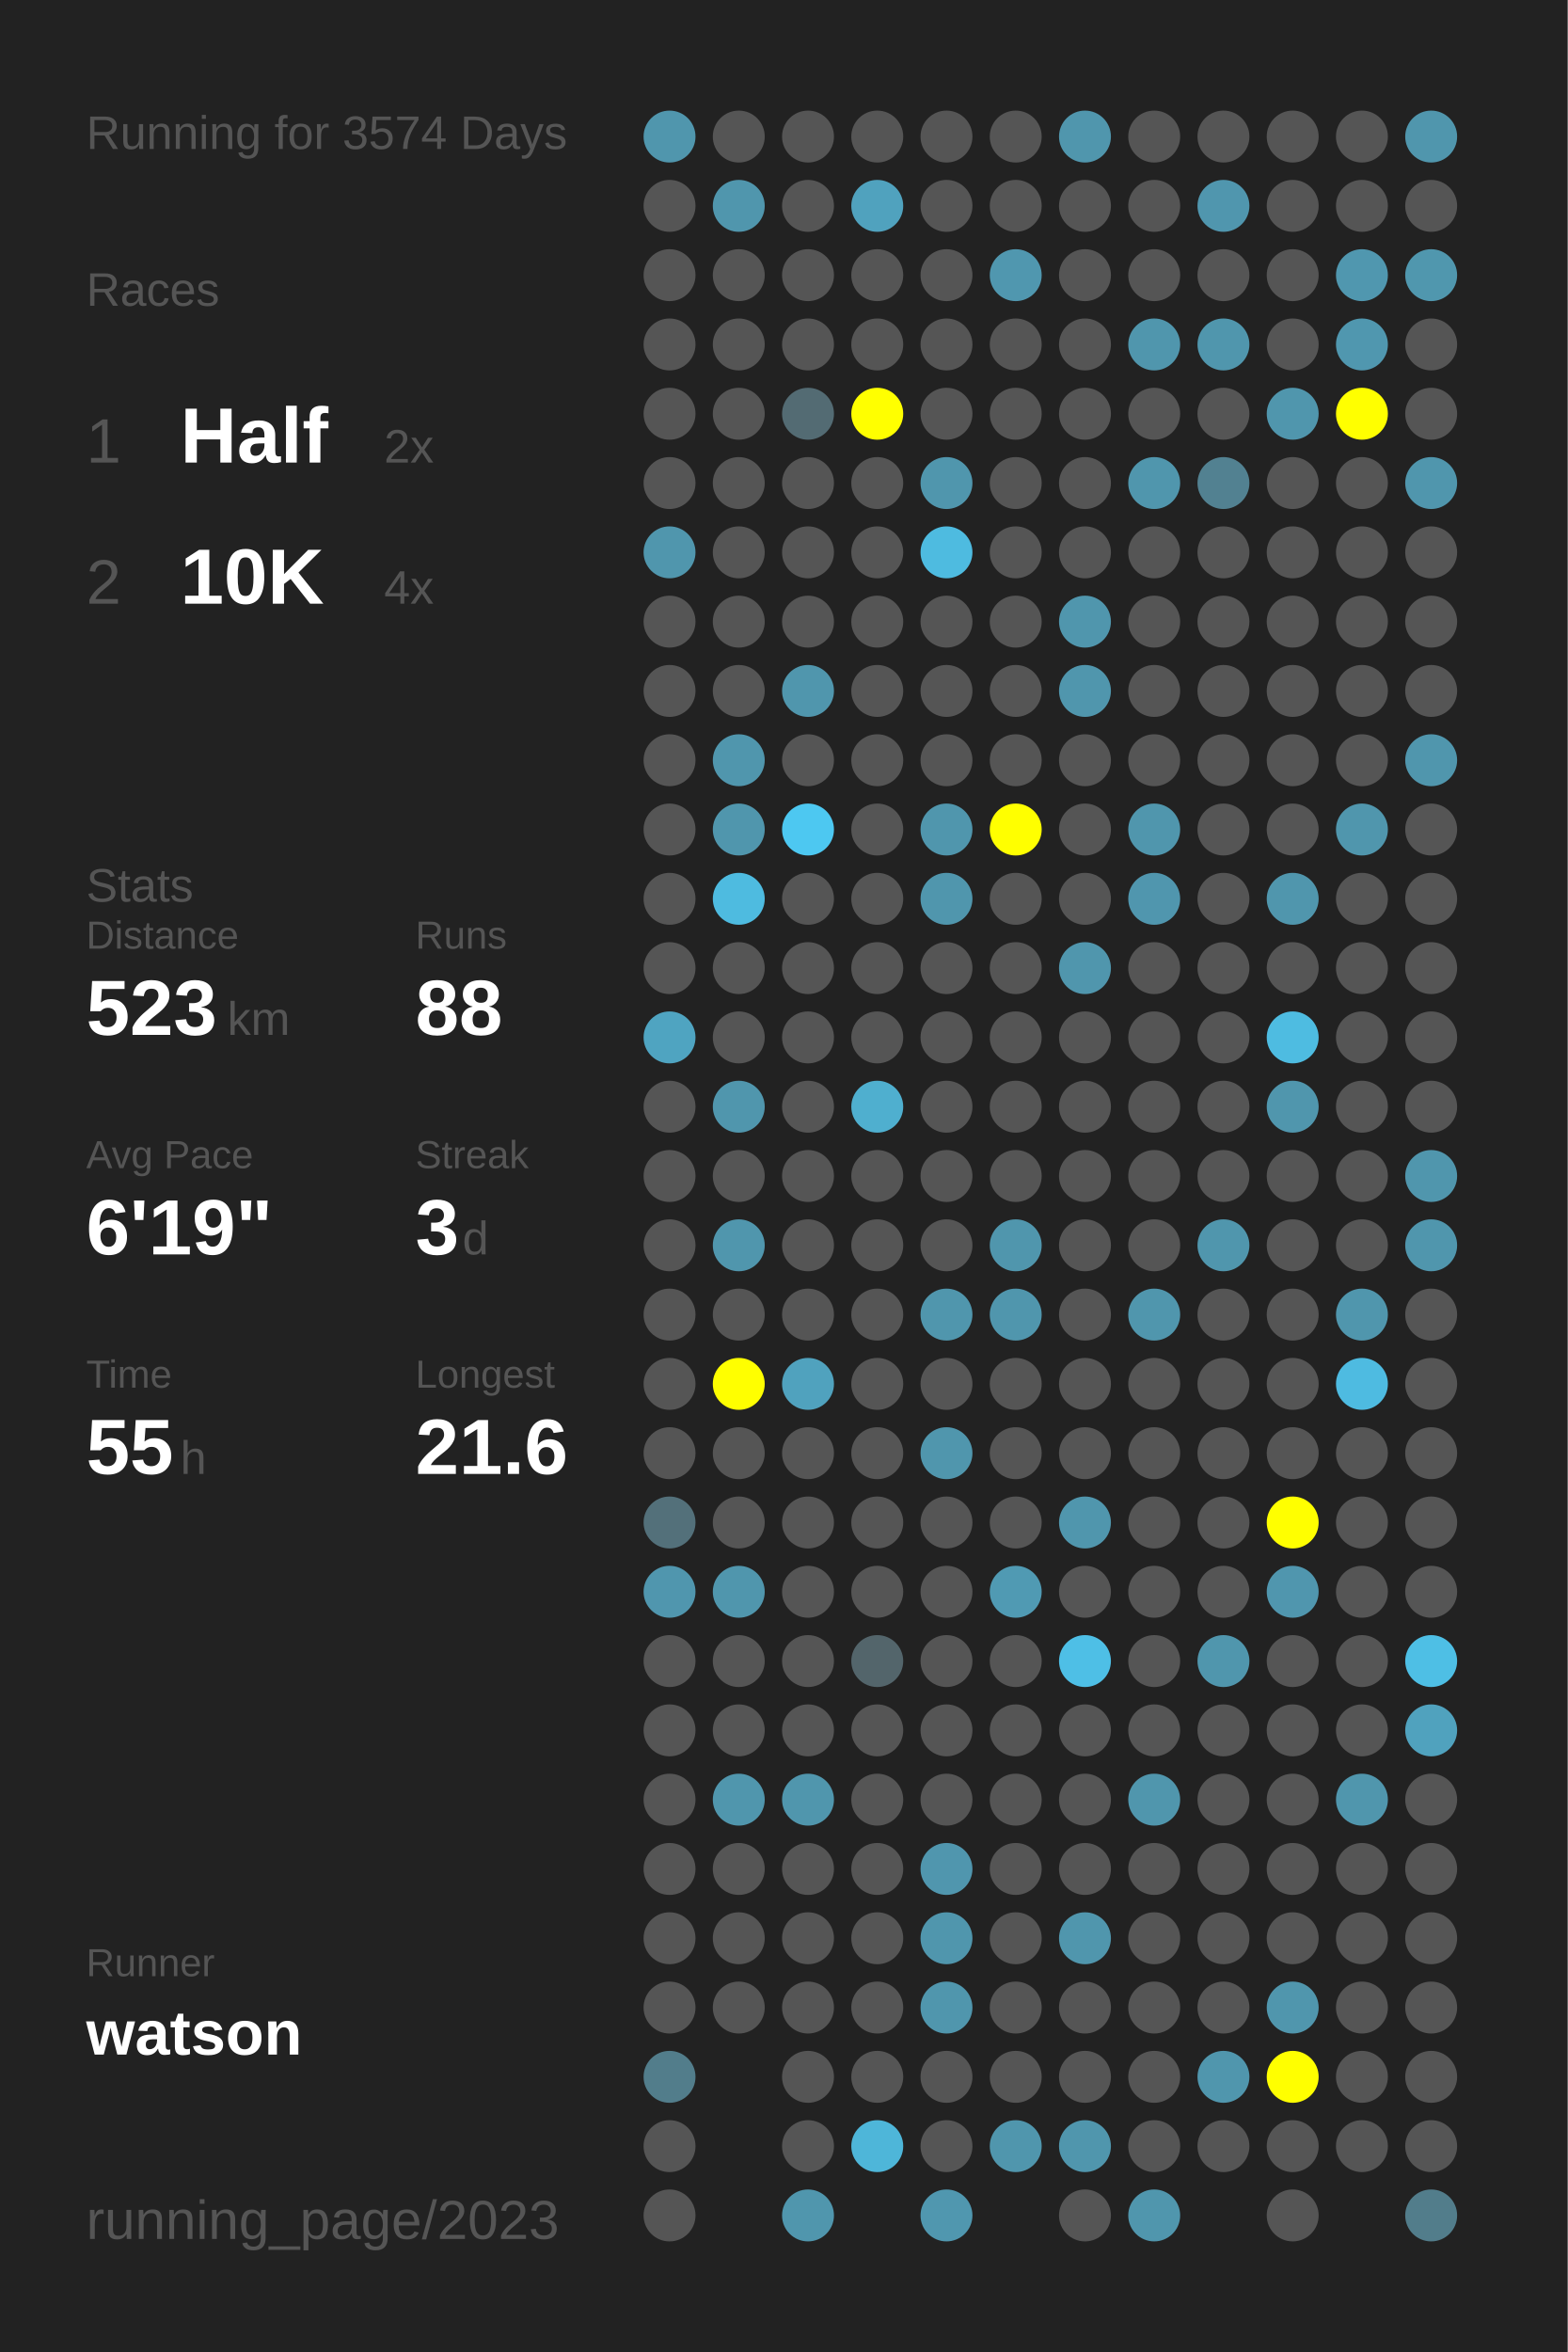
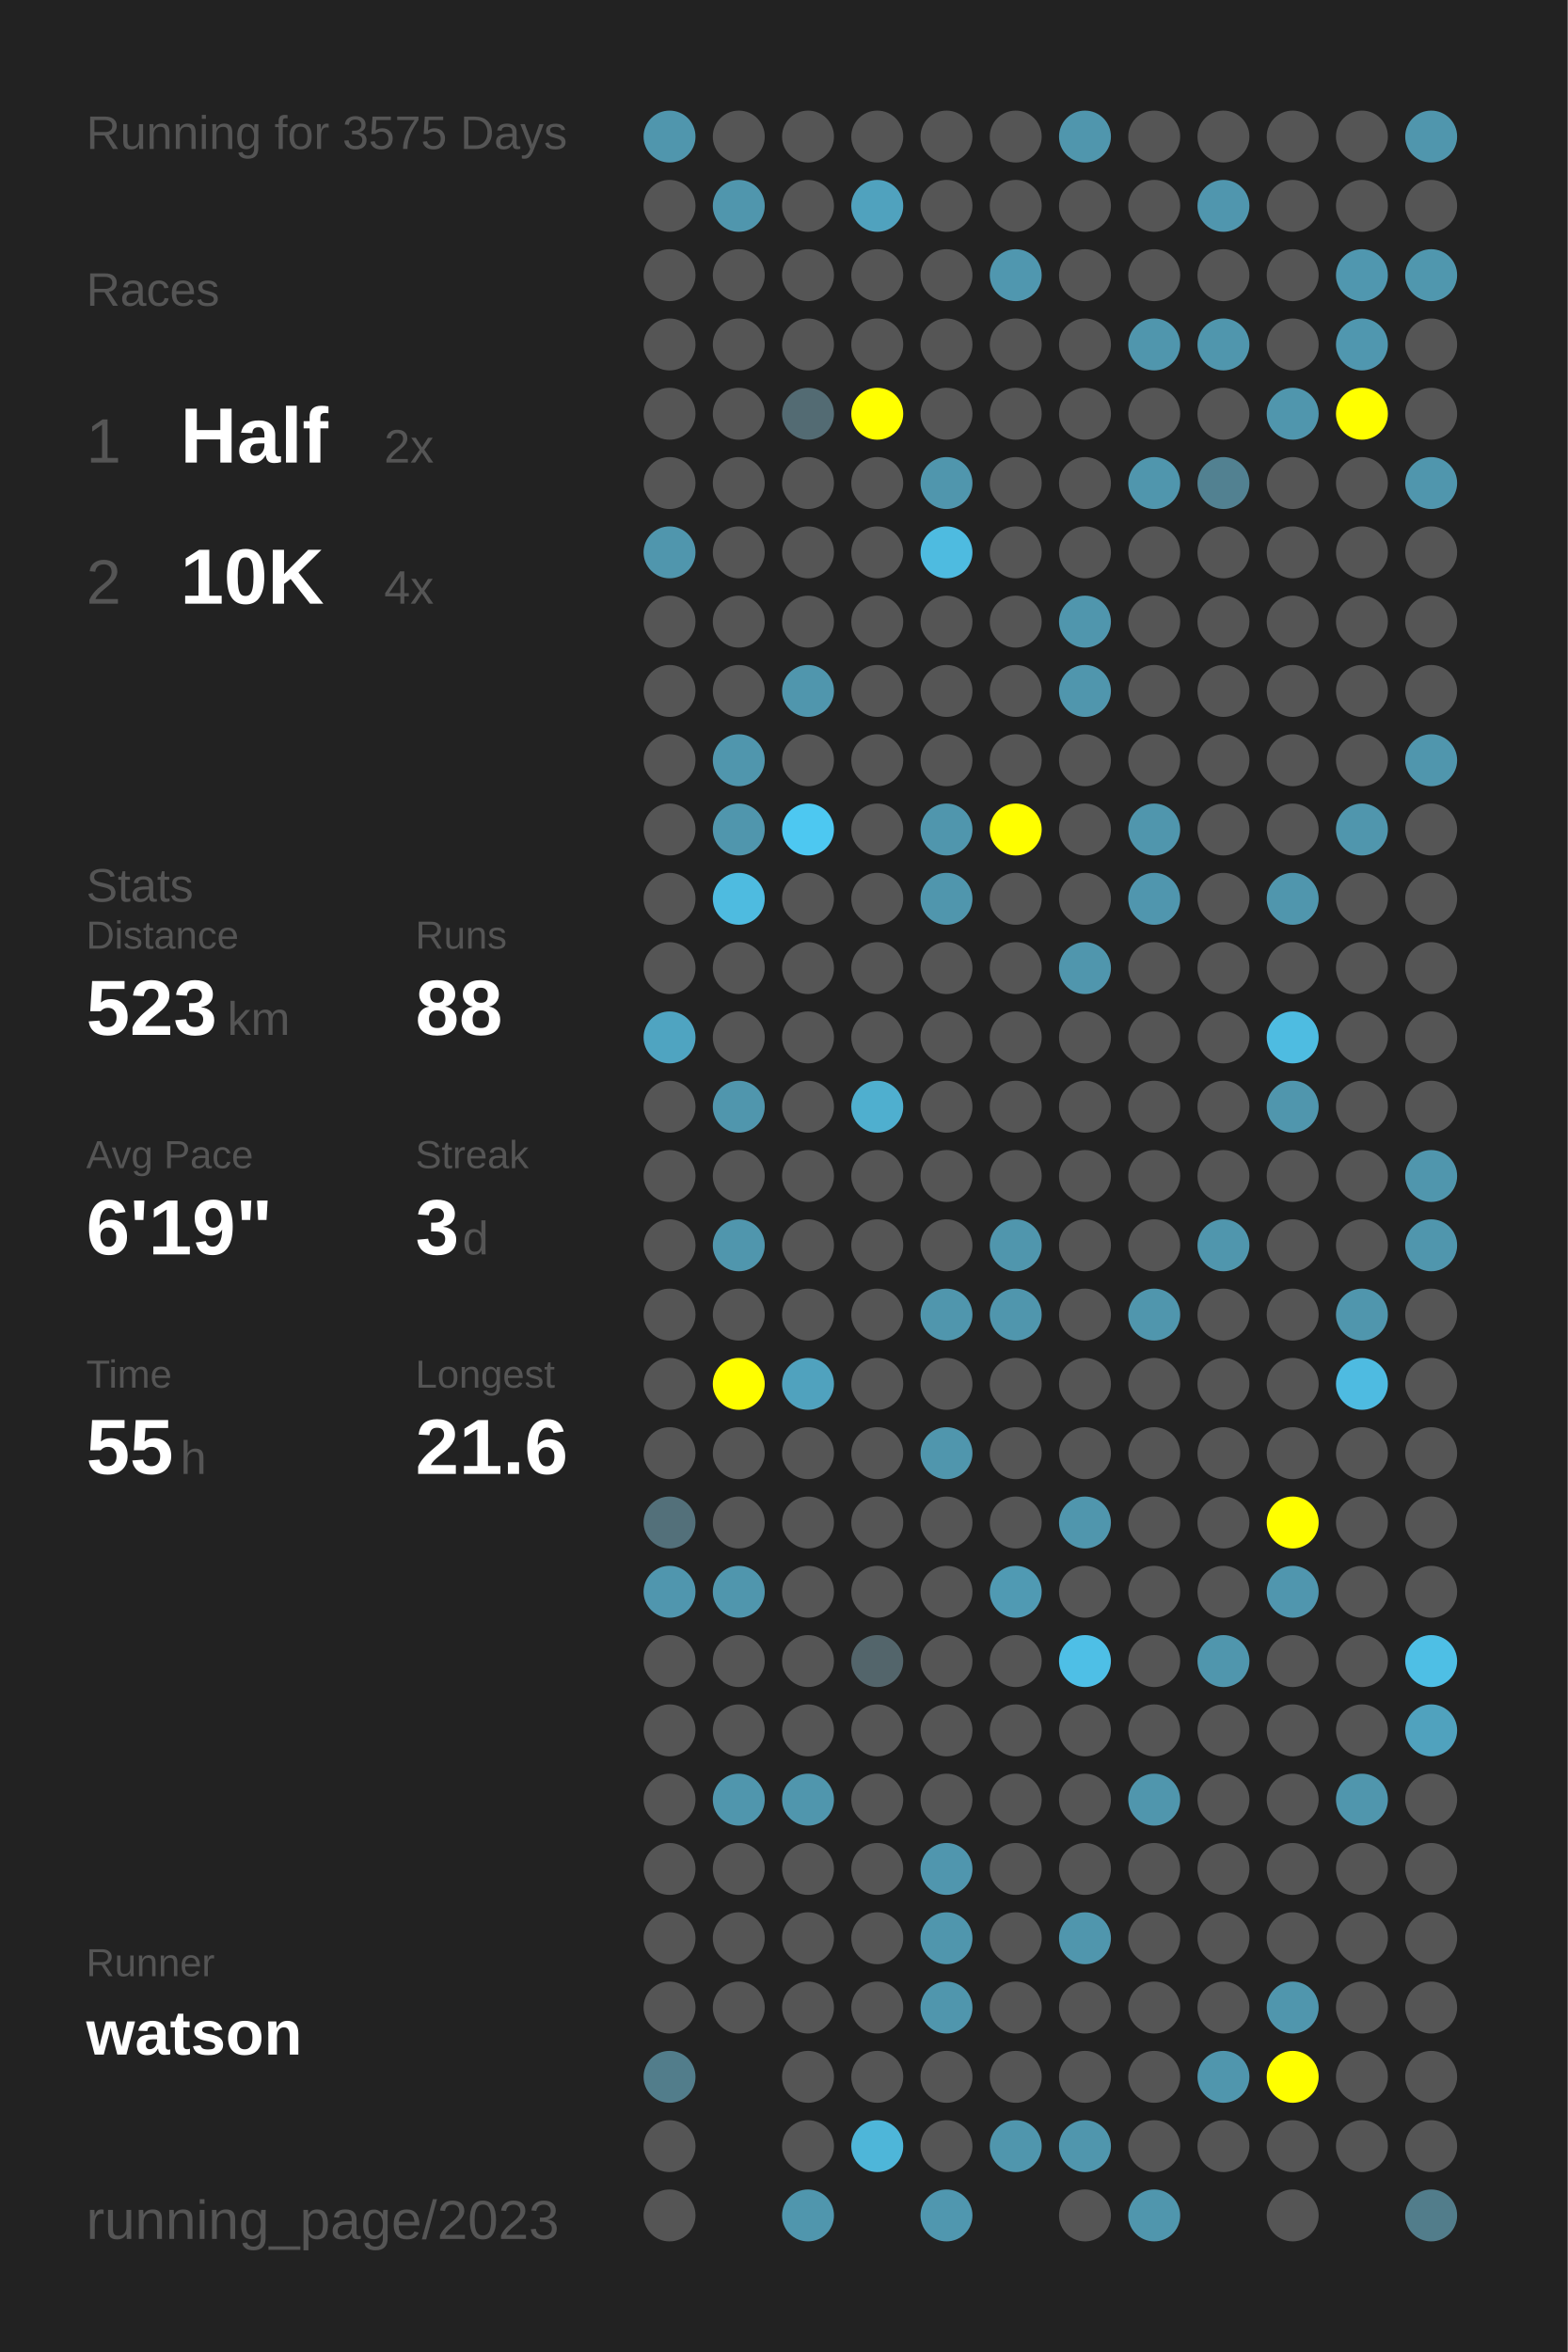
<svg xmlns="http://www.w3.org/2000/svg" baseProfile="full" height="300mm" version="1.1" viewBox="0,0,200,300" width="200mm">
  <defs />
  <rect fill="#222222" height="300" width="200" x="0" y="0" />
-   <text fill="#555555" style="font-size:6px; font-family:Arial;" x="11" y="19">Running for 3574 Days</text>
+   <text fill="#555555" style="font-size:6px; font-family:Arial;" x="11" y="19">Running for 3575 Days</text>
  <text fill="#555555" style="font-size:6px; font-family:Arial;" x="11" y="39">Races</text>
  <text fill="#555555" style="font-size:8px; font-family:Arial;" x="11" y="59">1</text>
  <text fill="#FFFFFF" style="font-size:10px; font-family:Arial; font-weight:bold;" x="23" y="59">Half</text>
  <text fill="#555555" style="font-size:6px; font-family:Arial;" x="49" y="59">2x</text>
  <text fill="#555555" style="font-size:8px; font-family:Arial;" x="11" y="77">2</text>
  <text fill="#FFFFFF" style="font-size:10px; font-family:Arial; font-weight:bold;" x="23" y="77">10K</text>
  <text fill="#555555" style="font-size:6px; font-family:Arial;" x="49" y="77">4x</text>
  <text fill="#555555" style="font-size:6px; font-family:Arial;" x="11" y="115">Stats</text>
  <text fill="#555555" style="font-size:5px; font-family:Arial;" x="11" y="121">Distance</text>
  <text fill="#FFFFFF" style="font-size:10px; font-family:Arial; font-weight:bold;" x="11" y="132">523</text>
  <text fill="#555555" style="font-size:6px; font-family:Arial;" x="29" y="132">km</text>
  <text fill="#555555" style="font-size:5px; font-family:Arial;" x="53" y="121">Runs</text>
  <text fill="#FFFFFF" style="font-size:10px; font-family:Arial; font-weight:bold;" x="53" y="132">88</text>
  <text fill="#555555" style="font-size:5px; font-family:Arial;" x="11" y="149">Avg Pace</text>
  <text fill="#FFFFFF" style="font-size:10px; font-family:Arial; font-weight:bold;" x="11" y="160">6'19"</text>
  <text fill="#555555" style="font-size:5px; font-family:Arial;" x="53" y="149">Streak</text>
  <text fill="#FFFFFF" style="font-size:10px; font-family:Arial; font-weight:bold;" x="53" y="160">3</text>
  <text fill="#555555" style="font-size:6px; font-family:Arial;" x="59" y="160">d</text>
  <text fill="#555555" style="font-size:5px; font-family:Arial;" x="11" y="177">Time</text>
  <text fill="#FFFFFF" style="font-size:10px; font-family:Arial; font-weight:bold;" x="11" y="188">55</text>
  <text fill="#555555" style="font-size:6px; font-family:Arial;" x="23" y="188">h</text>
  <text fill="#555555" style="font-size:5px; font-family:Arial;" x="53" y="177">Longest</text>
  <text fill="#FFFFFF" style="font-size:10px; font-family:Arial; font-weight:bold;" x="53" y="188">21.6</text>
  <text fill="#555555" style="font-size:5px; font-family:Arial;" x="11" y="252.065">Runner</text>
  <text fill="#FFFFFF" style="font-size:8px; font-family:Arial; font-weight:bold;" x="11" y="262.065">watson</text>
  <text fill="#555555" style="font-size:7px; font-family:Arial;" x="11" y="285.581">running_page/2023</text>
  <circle cx="85.417" cy="17.419" fill="#5096ad" r="3.312" />
  <circle cx="85.417" cy="26.258" fill="#555555" r="3.312" />
  <circle cx="85.417" cy="35.097" fill="#555555" r="3.312" />
  <circle cx="85.417" cy="43.935" fill="#555555" r="3.312" />
  <circle cx="85.417" cy="52.774" fill="#555555" r="3.312" />
  <circle cx="85.417" cy="61.613" fill="#555555" r="3.312" />
  <circle cx="85.417" cy="70.452" fill="#5096ad" r="3.312" />
  <circle cx="85.417" cy="79.29" fill="#555555" r="3.312" />
  <circle cx="85.417" cy="88.129" fill="#555555" r="3.312" />
  <circle cx="85.417" cy="96.968" fill="#555555" r="3.312" />
  <circle cx="85.417" cy="105.806" fill="#555555" r="3.312" />
  <circle cx="85.417" cy="114.645" fill="#555555" r="3.312" />
  <circle cx="85.417" cy="123.484" fill="#555555" r="3.312" />
  <circle cx="85.417" cy="132.323" fill="#4fa4c1" r="3.312" />
  <circle cx="85.417" cy="141.161" fill="#555555" r="3.312" />
  <circle cx="85.417" cy="150" fill="#555555" r="3.312" />
  <circle cx="85.417" cy="158.839" fill="#555555" r="3.312" />
  <circle cx="85.417" cy="167.677" fill="#555555" r="3.312" />
  <circle cx="85.417" cy="176.516" fill="#555555" r="3.312" />
  <circle cx="85.417" cy="185.355" fill="#555555" r="3.312" />
  <circle cx="85.417" cy="194.194" fill="#53707a" r="3.312" />
  <circle cx="85.417" cy="203.032" fill="#5096ae" r="3.312" />
  <circle cx="85.417" cy="211.871" fill="#555555" r="3.312" />
  <circle cx="85.417" cy="220.71" fill="#555555" r="3.312" />
  <circle cx="85.417" cy="229.548" fill="#555555" r="3.312" />
  <circle cx="85.417" cy="238.387" fill="#555555" r="3.312" />
  <circle cx="85.417" cy="247.226" fill="#555555" r="3.312" />
  <circle cx="85.417" cy="256.065" fill="#555555" r="3.312" />
  <circle cx="85.417" cy="264.903" fill="#527d8b" r="3.312" />
  <circle cx="85.417" cy="273.742" fill="#555555" r="3.312" />
  <circle cx="85.417" cy="282.581" fill="#555555" r="3.312" />
  <circle cx="94.25" cy="17.419" fill="#555555" r="3.312" />
  <circle cx="94.25" cy="26.258" fill="#5096ad" r="3.312" />
  <circle cx="94.25" cy="35.097" fill="#555555" r="3.312" />
  <circle cx="94.25" cy="43.935" fill="#555555" r="3.312" />
  <circle cx="94.25" cy="52.774" fill="#555555" r="3.312" />
  <circle cx="94.25" cy="61.613" fill="#555555" r="3.312" />
  <circle cx="94.25" cy="70.452" fill="#555555" r="3.312" />
  <circle cx="94.25" cy="79.29" fill="#555555" r="3.312" />
  <circle cx="94.25" cy="88.129" fill="#555555" r="3.312" />
  <circle cx="94.25" cy="96.968" fill="#5096ad" r="3.312" />
  <circle cx="94.25" cy="105.806" fill="#5096ad" r="3.312" />
  <circle cx="94.25" cy="114.645" fill="#4ebbe0" r="3.312" />
  <circle cx="94.25" cy="123.484" fill="#555555" r="3.312" />
  <circle cx="94.25" cy="132.323" fill="#555555" r="3.312" />
  <circle cx="94.25" cy="141.161" fill="#5096ad" r="3.312" />
  <circle cx="94.25" cy="150" fill="#555555" r="3.312" />
  <circle cx="94.25" cy="158.839" fill="#5096ad" r="3.312" />
  <circle cx="94.25" cy="167.677" fill="#555555" r="3.312" />
  <circle cx="94.25" cy="176.516" fill="#FFFF00" r="3.312" />
  <circle cx="94.25" cy="185.355" fill="#555555" r="3.312" />
  <circle cx="94.25" cy="194.194" fill="#555555" r="3.312" />
  <circle cx="94.25" cy="203.032" fill="#5096ad" r="3.312" />
  <circle cx="94.25" cy="211.871" fill="#555555" r="3.312" />
  <circle cx="94.25" cy="220.71" fill="#555555" r="3.312" />
  <circle cx="94.25" cy="229.548" fill="#5096ad" r="3.312" />
  <circle cx="94.25" cy="238.387" fill="#555555" r="3.312" />
  <circle cx="94.25" cy="247.226" fill="#555555" r="3.312" />
  <circle cx="94.25" cy="256.065" fill="#555555" r="3.312" />
  <circle cx="103.083" cy="17.419" fill="#555555" r="3.312" />
  <circle cx="103.083" cy="26.258" fill="#555555" r="3.312" />
  <circle cx="103.083" cy="35.097" fill="#555555" r="3.312" />
  <circle cx="103.083" cy="43.935" fill="#555555" r="3.312" />
  <circle cx="103.083" cy="52.774" fill="#536b73" r="3.312" />
  <circle cx="103.083" cy="61.613" fill="#555555" r="3.312" />
  <circle cx="103.083" cy="70.452" fill="#555555" r="3.312" />
  <circle cx="103.083" cy="79.29" fill="#555555" r="3.312" />
  <circle cx="103.083" cy="88.129" fill="#5096ad" r="3.312" />
  <circle cx="103.083" cy="96.968" fill="#555555" r="3.312" />
  <circle cx="103.083" cy="105.806" fill="#4dc8f1" r="3.312" />
  <circle cx="103.083" cy="114.645" fill="#555555" r="3.312" />
  <circle cx="103.083" cy="123.484" fill="#555555" r="3.312" />
  <circle cx="103.083" cy="132.323" fill="#555555" r="3.312" />
  <circle cx="103.083" cy="141.161" fill="#555555" r="3.312" />
  <circle cx="103.083" cy="150" fill="#555555" r="3.312" />
  <circle cx="103.083" cy="158.839" fill="#555555" r="3.312" />
  <circle cx="103.083" cy="167.677" fill="#555555" r="3.312" />
  <circle cx="103.083" cy="176.516" fill="#50a2be" r="3.312" />
  <circle cx="103.083" cy="185.355" fill="#555555" r="3.312" />
  <circle cx="103.083" cy="194.194" fill="#555555" r="3.312" />
  <circle cx="103.083" cy="203.032" fill="#555555" r="3.312" />
  <circle cx="103.083" cy="211.871" fill="#555555" r="3.312" />
  <circle cx="103.083" cy="220.71" fill="#555555" r="3.312" />
  <circle cx="103.083" cy="229.548" fill="#5096ad" r="3.312" />
  <circle cx="103.083" cy="238.387" fill="#555555" r="3.312" />
  <circle cx="103.083" cy="247.226" fill="#555555" r="3.312" />
  <circle cx="103.083" cy="256.065" fill="#555555" r="3.312" />
  <circle cx="103.083" cy="264.903" fill="#555555" r="3.312" />
  <circle cx="103.083" cy="273.742" fill="#555555" r="3.312" />
  <circle cx="103.083" cy="282.581" fill="#5096ad" r="3.312" />
  <circle cx="111.917" cy="17.419" fill="#555555" r="3.312" />
  <circle cx="111.917" cy="26.258" fill="#50a2be" r="3.312" />
  <circle cx="111.917" cy="35.097" fill="#555555" r="3.312" />
  <circle cx="111.917" cy="43.935" fill="#555555" r="3.312" />
  <circle cx="111.917" cy="52.774" fill="#FFFF00" r="3.312" />
  <circle cx="111.917" cy="61.613" fill="#555555" r="3.312" />
  <circle cx="111.917" cy="70.452" fill="#555555" r="3.312" />
  <circle cx="111.917" cy="79.29" fill="#555555" r="3.312" />
  <circle cx="111.917" cy="88.129" fill="#555555" r="3.312" />
  <circle cx="111.917" cy="96.968" fill="#555555" r="3.312" />
  <circle cx="111.917" cy="105.806" fill="#555555" r="3.312" />
  <circle cx="111.917" cy="114.645" fill="#555555" r="3.312" />
  <circle cx="111.917" cy="123.484" fill="#555555" r="3.312" />
  <circle cx="111.917" cy="132.323" fill="#555555" r="3.312" />
  <circle cx="111.917" cy="141.161" fill="#4fafcf" r="3.312" />
  <circle cx="111.917" cy="150" fill="#555555" r="3.312" />
  <circle cx="111.917" cy="158.839" fill="#555555" r="3.312" />
  <circle cx="111.917" cy="167.677" fill="#555555" r="3.312" />
  <circle cx="111.917" cy="176.516" fill="#555555" r="3.312" />
  <circle cx="111.917" cy="185.355" fill="#555555" r="3.312" />
  <circle cx="111.917" cy="194.194" fill="#555555" r="3.312" />
  <circle cx="111.917" cy="203.032" fill="#555555" r="3.312" />
  <circle cx="111.917" cy="211.871" fill="#53656b" r="3.312" />
  <circle cx="111.917" cy="220.71" fill="#555555" r="3.312" />
  <circle cx="111.917" cy="229.548" fill="#555555" r="3.312" />
  <circle cx="111.917" cy="238.387" fill="#555555" r="3.312" />
  <circle cx="111.917" cy="247.226" fill="#555555" r="3.312" />
  <circle cx="111.917" cy="256.065" fill="#555555" r="3.312" />
  <circle cx="111.917" cy="264.903" fill="#555555" r="3.312" />
  <circle cx="111.917" cy="273.742" fill="#4eb6d9" r="3.312" />
  <circle cx="120.75" cy="17.419" fill="#555555" r="3.312" />
  <circle cx="120.75" cy="26.258" fill="#555555" r="3.312" />
  <circle cx="120.75" cy="35.097" fill="#555555" r="3.312" />
  <circle cx="120.75" cy="43.935" fill="#555555" r="3.312" />
  <circle cx="120.75" cy="52.774" fill="#555555" r="3.312" />
  <circle cx="120.75" cy="61.613" fill="#5096ad" r="3.312" />
  <circle cx="120.75" cy="70.452" fill="#4ebbe0" r="3.312" />
  <circle cx="120.75" cy="79.29" fill="#555555" r="3.312" />
  <circle cx="120.75" cy="88.129" fill="#555555" r="3.312" />
  <circle cx="120.75" cy="96.968" fill="#555555" r="3.312" />
  <circle cx="120.75" cy="105.806" fill="#5096ad" r="3.312" />
  <circle cx="120.75" cy="114.645" fill="#5096ad" r="3.312" />
  <circle cx="120.75" cy="123.484" fill="#555555" r="3.312" />
  <circle cx="120.75" cy="132.323" fill="#555555" r="3.312" />
  <circle cx="120.75" cy="141.161" fill="#555555" r="3.312" />
  <circle cx="120.75" cy="150" fill="#555555" r="3.312" />
  <circle cx="120.75" cy="158.839" fill="#555555" r="3.312" />
  <circle cx="120.75" cy="167.677" fill="#5096ad" r="3.312" />
  <circle cx="120.75" cy="176.516" fill="#555555" r="3.312" />
  <circle cx="120.75" cy="185.355" fill="#5096ad" r="3.312" />
  <circle cx="120.75" cy="194.194" fill="#555555" r="3.312" />
  <circle cx="120.75" cy="203.032" fill="#555555" r="3.312" />
  <circle cx="120.75" cy="211.871" fill="#555555" r="3.312" />
  <circle cx="120.75" cy="220.71" fill="#555555" r="3.312" />
  <circle cx="120.75" cy="229.548" fill="#555555" r="3.312" />
  <circle cx="120.75" cy="238.387" fill="#5096ae" r="3.312" />
  <circle cx="120.75" cy="247.226" fill="#5096ad" r="3.312" />
  <circle cx="120.75" cy="256.065" fill="#5096ad" r="3.312" />
  <circle cx="120.75" cy="264.903" fill="#555555" r="3.312" />
  <circle cx="120.75" cy="273.742" fill="#555555" r="3.312" />
  <circle cx="120.75" cy="282.581" fill="#5097af" r="3.312" />
  <circle cx="129.583" cy="17.419" fill="#555555" r="3.312" />
  <circle cx="129.583" cy="26.258" fill="#555555" r="3.312" />
  <circle cx="129.583" cy="35.097" fill="#5097af" r="3.312" />
  <circle cx="129.583" cy="43.935" fill="#555555" r="3.312" />
  <circle cx="129.583" cy="52.774" fill="#555555" r="3.312" />
  <circle cx="129.583" cy="61.613" fill="#555555" r="3.312" />
  <circle cx="129.583" cy="70.452" fill="#555555" r="3.312" />
  <circle cx="129.583" cy="79.29" fill="#555555" r="3.312" />
  <circle cx="129.583" cy="88.129" fill="#555555" r="3.312" />
  <circle cx="129.583" cy="96.968" fill="#555555" r="3.312" />
  <circle cx="129.583" cy="105.806" fill="#FFFF00" r="3.312" />
  <circle cx="129.583" cy="114.645" fill="#555555" r="3.312" />
  <circle cx="129.583" cy="123.484" fill="#555555" r="3.312" />
  <circle cx="129.583" cy="132.323" fill="#555555" r="3.312" />
  <circle cx="129.583" cy="141.161" fill="#555555" r="3.312" />
  <circle cx="129.583" cy="150" fill="#555555" r="3.312" />
  <circle cx="129.583" cy="158.839" fill="#5096ad" r="3.312" />
  <circle cx="129.583" cy="167.677" fill="#5096ad" r="3.312" />
  <circle cx="129.583" cy="176.516" fill="#555555" r="3.312" />
  <circle cx="129.583" cy="185.355" fill="#555555" r="3.312" />
  <circle cx="129.583" cy="194.194" fill="#555555" r="3.312" />
  <circle cx="129.583" cy="203.032" fill="#509ab3" r="3.312" />
  <circle cx="129.583" cy="211.871" fill="#555555" r="3.312" />
  <circle cx="129.583" cy="220.71" fill="#555555" r="3.312" />
  <circle cx="129.583" cy="229.548" fill="#555555" r="3.312" />
  <circle cx="129.583" cy="238.387" fill="#555555" r="3.312" />
  <circle cx="129.583" cy="247.226" fill="#555555" r="3.312" />
  <circle cx="129.583" cy="256.065" fill="#555555" r="3.312" />
  <circle cx="129.583" cy="264.903" fill="#555555" r="3.312" />
  <circle cx="129.583" cy="273.742" fill="#5096ad" r="3.312" />
  <circle cx="138.417" cy="17.419" fill="#5096ad" r="3.312" />
  <circle cx="138.417" cy="26.258" fill="#555555" r="3.312" />
  <circle cx="138.417" cy="35.097" fill="#555555" r="3.312" />
  <circle cx="138.417" cy="43.935" fill="#555555" r="3.312" />
  <circle cx="138.417" cy="52.774" fill="#555555" r="3.312" />
  <circle cx="138.417" cy="61.613" fill="#555555" r="3.312" />
  <circle cx="138.417" cy="70.452" fill="#555555" r="3.312" />
  <circle cx="138.417" cy="79.29" fill="#5096ad" r="3.312" />
  <circle cx="138.417" cy="88.129" fill="#5096ad" r="3.312" />
  <circle cx="138.417" cy="96.968" fill="#555555" r="3.312" />
  <circle cx="138.417" cy="105.806" fill="#555555" r="3.312" />
  <circle cx="138.417" cy="114.645" fill="#555555" r="3.312" />
  <circle cx="138.417" cy="123.484" fill="#5096ad" r="3.312" />
  <circle cx="138.417" cy="132.323" fill="#555555" r="3.312" />
  <circle cx="138.417" cy="141.161" fill="#555555" r="3.312" />
  <circle cx="138.417" cy="150" fill="#555555" r="3.312" />
  <circle cx="138.417" cy="158.839" fill="#555555" r="3.312" />
  <circle cx="138.417" cy="167.677" fill="#555555" r="3.312" />
  <circle cx="138.417" cy="176.516" fill="#555555" r="3.312" />
  <circle cx="138.417" cy="185.355" fill="#555555" r="3.312" />
  <circle cx="138.417" cy="194.194" fill="#5096ad" r="3.312" />
  <circle cx="138.417" cy="203.032" fill="#555555" r="3.312" />
  <circle cx="138.417" cy="211.871" fill="#4ebfe6" r="3.312" />
  <circle cx="138.417" cy="220.71" fill="#555555" r="3.312" />
  <circle cx="138.417" cy="229.548" fill="#555555" r="3.312" />
  <circle cx="138.417" cy="238.387" fill="#555555" r="3.312" />
  <circle cx="138.417" cy="247.226" fill="#5096ad" r="3.312" />
  <circle cx="138.417" cy="256.065" fill="#555555" r="3.312" />
  <circle cx="138.417" cy="264.903" fill="#555555" r="3.312" />
  <circle cx="138.417" cy="273.742" fill="#5096ad" r="3.312" />
  <circle cx="138.417" cy="282.581" fill="#555555" r="3.312" />
  <circle cx="147.25" cy="17.419" fill="#555555" r="3.312" />
  <circle cx="147.25" cy="26.258" fill="#555555" r="3.312" />
  <circle cx="147.25" cy="35.097" fill="#555555" r="3.312" />
  <circle cx="147.25" cy="43.935" fill="#5096ad" r="3.312" />
  <circle cx="147.25" cy="52.774" fill="#555555" r="3.312" />
  <circle cx="147.25" cy="61.613" fill="#5096ad" r="3.312" />
  <circle cx="147.25" cy="70.452" fill="#555555" r="3.312" />
  <circle cx="147.25" cy="79.29" fill="#555555" r="3.312" />
  <circle cx="147.25" cy="88.129" fill="#555555" r="3.312" />
  <circle cx="147.25" cy="96.968" fill="#555555" r="3.312" />
  <circle cx="147.25" cy="105.806" fill="#5096ad" r="3.312" />
  <circle cx="147.25" cy="114.645" fill="#5096ae" r="3.312" />
  <circle cx="147.25" cy="123.484" fill="#555555" r="3.312" />
  <circle cx="147.25" cy="132.323" fill="#555555" r="3.312" />
  <circle cx="147.25" cy="141.161" fill="#555555" r="3.312" />
  <circle cx="147.25" cy="150" fill="#555555" r="3.312" />
  <circle cx="147.25" cy="158.839" fill="#555555" r="3.312" />
  <circle cx="147.25" cy="167.677" fill="#5096ad" r="3.312" />
  <circle cx="147.25" cy="176.516" fill="#555555" r="3.312" />
  <circle cx="147.25" cy="185.355" fill="#555555" r="3.312" />
  <circle cx="147.25" cy="194.194" fill="#555555" r="3.312" />
  <circle cx="147.25" cy="203.032" fill="#555555" r="3.312" />
  <circle cx="147.25" cy="211.871" fill="#555555" r="3.312" />
  <circle cx="147.25" cy="220.71" fill="#555555" r="3.312" />
  <circle cx="147.25" cy="229.548" fill="#5096ad" r="3.312" />
  <circle cx="147.25" cy="238.387" fill="#555555" r="3.312" />
  <circle cx="147.25" cy="247.226" fill="#555555" r="3.312" />
  <circle cx="147.25" cy="256.065" fill="#555555" r="3.312" />
  <circle cx="147.25" cy="264.903" fill="#555555" r="3.312" />
  <circle cx="147.25" cy="273.742" fill="#555555" r="3.312" />
  <circle cx="147.25" cy="282.581" fill="#5096ad" r="3.312" />
  <circle cx="156.083" cy="17.419" fill="#555555" r="3.312" />
  <circle cx="156.083" cy="26.258" fill="#5096ae" r="3.312" />
  <circle cx="156.083" cy="35.097" fill="#555555" r="3.312" />
  <circle cx="156.083" cy="43.935" fill="#5096ad" r="3.312" />
  <circle cx="156.083" cy="52.774" fill="#555555" r="3.312" />
  <circle cx="156.083" cy="61.613" fill="#528191" r="3.312" />
  <circle cx="156.083" cy="70.452" fill="#555555" r="3.312" />
  <circle cx="156.083" cy="79.29" fill="#555555" r="3.312" />
  <circle cx="156.083" cy="88.129" fill="#555555" r="3.312" />
  <circle cx="156.083" cy="96.968" fill="#555555" r="3.312" />
  <circle cx="156.083" cy="105.806" fill="#555555" r="3.312" />
  <circle cx="156.083" cy="114.645" fill="#555555" r="3.312" />
  <circle cx="156.083" cy="123.484" fill="#555555" r="3.312" />
  <circle cx="156.083" cy="132.323" fill="#555555" r="3.312" />
  <circle cx="156.083" cy="141.161" fill="#555555" r="3.312" />
  <circle cx="156.083" cy="150" fill="#555555" r="3.312" />
  <circle cx="156.083" cy="158.839" fill="#5096ad" r="3.312" />
  <circle cx="156.083" cy="167.677" fill="#555555" r="3.312" />
  <circle cx="156.083" cy="176.516" fill="#555555" r="3.312" />
  <circle cx="156.083" cy="185.355" fill="#555555" r="3.312" />
  <circle cx="156.083" cy="194.194" fill="#555555" r="3.312" />
  <circle cx="156.083" cy="203.032" fill="#555555" r="3.312" />
  <circle cx="156.083" cy="211.871" fill="#5096ad" r="3.312" />
  <circle cx="156.083" cy="220.71" fill="#555555" r="3.312" />
  <circle cx="156.083" cy="229.548" fill="#555555" r="3.312" />
  <circle cx="156.083" cy="238.387" fill="#555555" r="3.312" />
  <circle cx="156.083" cy="247.226" fill="#555555" r="3.312" />
  <circle cx="156.083" cy="256.065" fill="#555555" r="3.312" />
  <circle cx="156.083" cy="264.903" fill="#5096ad" r="3.312" />
  <circle cx="156.083" cy="273.742" fill="#555555" r="3.312" />
  <circle cx="164.917" cy="17.419" fill="#555555" r="3.312" />
  <circle cx="164.917" cy="26.258" fill="#555555" r="3.312" />
  <circle cx="164.917" cy="35.097" fill="#555555" r="3.312" />
  <circle cx="164.917" cy="43.935" fill="#555555" r="3.312" />
  <circle cx="164.917" cy="52.774" fill="#5096ad" r="3.312" />
  <circle cx="164.917" cy="61.613" fill="#555555" r="3.312" />
  <circle cx="164.917" cy="70.452" fill="#555555" r="3.312" />
  <circle cx="164.917" cy="79.29" fill="#555555" r="3.312" />
  <circle cx="164.917" cy="88.129" fill="#555555" r="3.312" />
  <circle cx="164.917" cy="96.968" fill="#555555" r="3.312" />
  <circle cx="164.917" cy="105.806" fill="#555555" r="3.312" />
  <circle cx="164.917" cy="114.645" fill="#5096ad" r="3.312" />
  <circle cx="164.917" cy="123.484" fill="#555555" r="3.312" />
  <circle cx="164.917" cy="132.323" fill="#4ebce1" r="3.312" />
  <circle cx="164.917" cy="141.161" fill="#5096ad" r="3.312" />
  <circle cx="164.917" cy="150" fill="#555555" r="3.312" />
  <circle cx="164.917" cy="158.839" fill="#555555" r="3.312" />
  <circle cx="164.917" cy="167.677" fill="#555555" r="3.312" />
  <circle cx="164.917" cy="176.516" fill="#555555" r="3.312" />
  <circle cx="164.917" cy="185.355" fill="#555555" r="3.312" />
  <circle cx="164.917" cy="194.194" fill="#FFFF00" r="3.312" />
  <circle cx="164.917" cy="203.032" fill="#5096ae" r="3.312" />
  <circle cx="164.917" cy="211.871" fill="#555555" r="3.312" />
  <circle cx="164.917" cy="220.71" fill="#555555" r="3.312" />
  <circle cx="164.917" cy="229.548" fill="#555555" r="3.312" />
  <circle cx="164.917" cy="238.387" fill="#555555" r="3.312" />
  <circle cx="164.917" cy="247.226" fill="#555555" r="3.312" />
  <circle cx="164.917" cy="256.065" fill="#5096ad" r="3.312" />
  <circle cx="164.917" cy="264.903" fill="#FFFF00" r="3.312" />
  <circle cx="164.917" cy="273.742" fill="#555555" r="3.312" />
  <circle cx="164.917" cy="282.581" fill="#555555" r="3.312" />
  <circle cx="173.75" cy="17.419" fill="#555555" r="3.312" />
  <circle cx="173.75" cy="26.258" fill="#555555" r="3.312" />
  <circle cx="173.75" cy="35.097" fill="#5097af" r="3.312" />
  <circle cx="173.75" cy="43.935" fill="#5097af" r="3.312" />
  <circle cx="173.75" cy="52.774" fill="#FFFF00" r="3.312" />
  <circle cx="173.75" cy="61.613" fill="#555555" r="3.312" />
  <circle cx="173.75" cy="70.452" fill="#555555" r="3.312" />
  <circle cx="173.75" cy="79.29" fill="#555555" r="3.312" />
  <circle cx="173.75" cy="88.129" fill="#555555" r="3.312" />
  <circle cx="173.75" cy="96.968" fill="#555555" r="3.312" />
  <circle cx="173.75" cy="105.806" fill="#5096ad" r="3.312" />
  <circle cx="173.75" cy="114.645" fill="#555555" r="3.312" />
  <circle cx="173.75" cy="123.484" fill="#555555" r="3.312" />
  <circle cx="173.75" cy="132.323" fill="#555555" r="3.312" />
  <circle cx="173.75" cy="141.161" fill="#555555" r="3.312" />
  <circle cx="173.75" cy="150" fill="#555555" r="3.312" />
  <circle cx="173.75" cy="158.839" fill="#555555" r="3.312" />
  <circle cx="173.75" cy="167.677" fill="#5096ad" r="3.312" />
  <circle cx="173.75" cy="176.516" fill="#4ebbe1" r="3.312" />
  <circle cx="173.75" cy="185.355" fill="#555555" r="3.312" />
  <circle cx="173.75" cy="194.194" fill="#555555" r="3.312" />
  <circle cx="173.75" cy="203.032" fill="#555555" r="3.312" />
  <circle cx="173.75" cy="211.871" fill="#555555" r="3.312" />
  <circle cx="173.75" cy="220.71" fill="#555555" r="3.312" />
  <circle cx="173.75" cy="229.548" fill="#5096ad" r="3.312" />
  <circle cx="173.75" cy="238.387" fill="#555555" r="3.312" />
  <circle cx="173.75" cy="247.226" fill="#555555" r="3.312" />
  <circle cx="173.75" cy="256.065" fill="#555555" r="3.312" />
  <circle cx="173.75" cy="264.903" fill="#555555" r="3.312" />
  <circle cx="173.75" cy="273.742" fill="#555555" r="3.312" />
  <circle cx="182.583" cy="17.419" fill="#5096ad" r="3.312" />
  <circle cx="182.583" cy="26.258" fill="#555555" r="3.312" />
  <circle cx="182.583" cy="35.097" fill="#5097ae" r="3.312" />
  <circle cx="182.583" cy="43.935" fill="#555555" r="3.312" />
  <circle cx="182.583" cy="52.774" fill="#555555" r="3.312" />
  <circle cx="182.583" cy="61.613" fill="#5096ad" r="3.312" />
  <circle cx="182.583" cy="70.452" fill="#555555" r="3.312" />
  <circle cx="182.583" cy="79.29" fill="#555555" r="3.312" />
  <circle cx="182.583" cy="88.129" fill="#555555" r="3.312" />
  <circle cx="182.583" cy="96.968" fill="#5096ad" r="3.312" />
  <circle cx="182.583" cy="105.806" fill="#555555" r="3.312" />
  <circle cx="182.583" cy="114.645" fill="#555555" r="3.312" />
  <circle cx="182.583" cy="123.484" fill="#555555" r="3.312" />
  <circle cx="182.583" cy="132.323" fill="#555555" r="3.312" />
  <circle cx="182.583" cy="141.161" fill="#555555" r="3.312" />
  <circle cx="182.583" cy="150" fill="#5096ad" r="3.312" />
  <circle cx="182.583" cy="158.839" fill="#5096ad" r="3.312" />
  <circle cx="182.583" cy="167.677" fill="#555555" r="3.312" />
  <circle cx="182.583" cy="176.516" fill="#555555" r="3.312" />
  <circle cx="182.583" cy="185.355" fill="#555555" r="3.312" />
  <circle cx="182.583" cy="194.194" fill="#555555" r="3.312" />
  <circle cx="182.583" cy="203.032" fill="#555555" r="3.312" />
  <circle cx="182.583" cy="211.871" fill="#4ebfe5" r="3.312" />
  <circle cx="182.583" cy="220.71" fill="#50a2be" r="3.312" />
  <circle cx="182.583" cy="229.548" fill="#555555" r="3.312" />
  <circle cx="182.583" cy="238.387" fill="#555555" r="3.312" />
  <circle cx="182.583" cy="247.226" fill="#555555" r="3.312" />
  <circle cx="182.583" cy="256.065" fill="#555555" r="3.312" />
  <circle cx="182.583" cy="264.903" fill="#555555" r="3.312" />
  <circle cx="182.583" cy="273.742" fill="#555555" r="3.312" />
  <circle cx="182.583" cy="282.581" fill="#527d8b" r="3.312" />
</svg>
